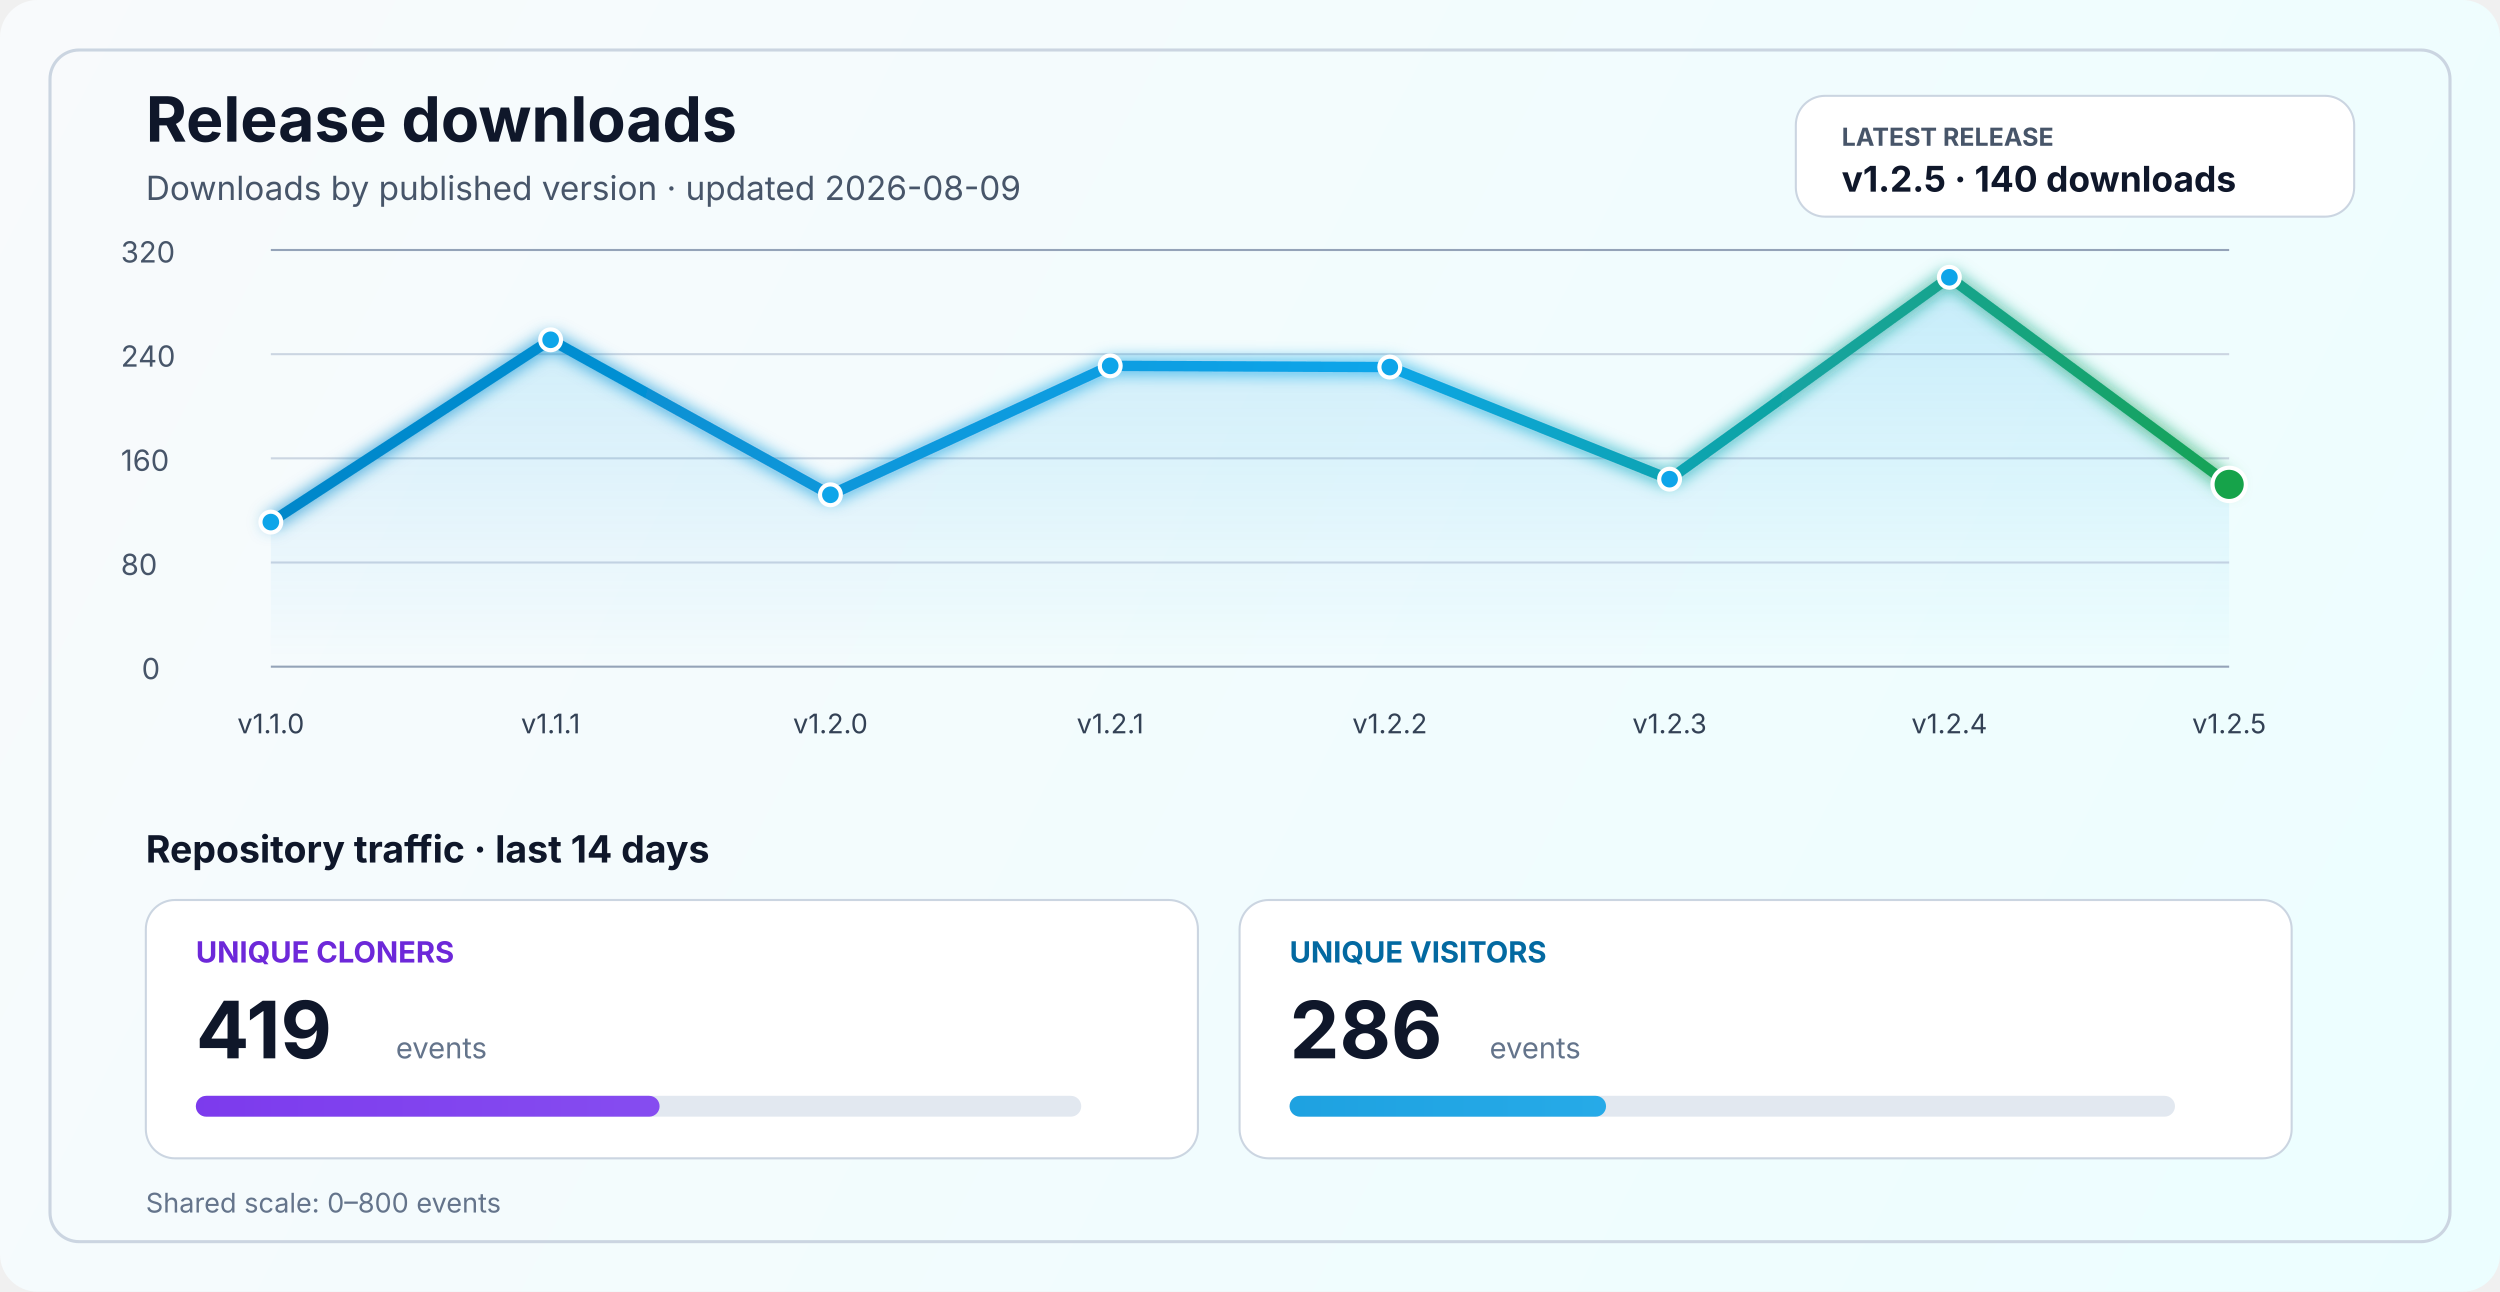
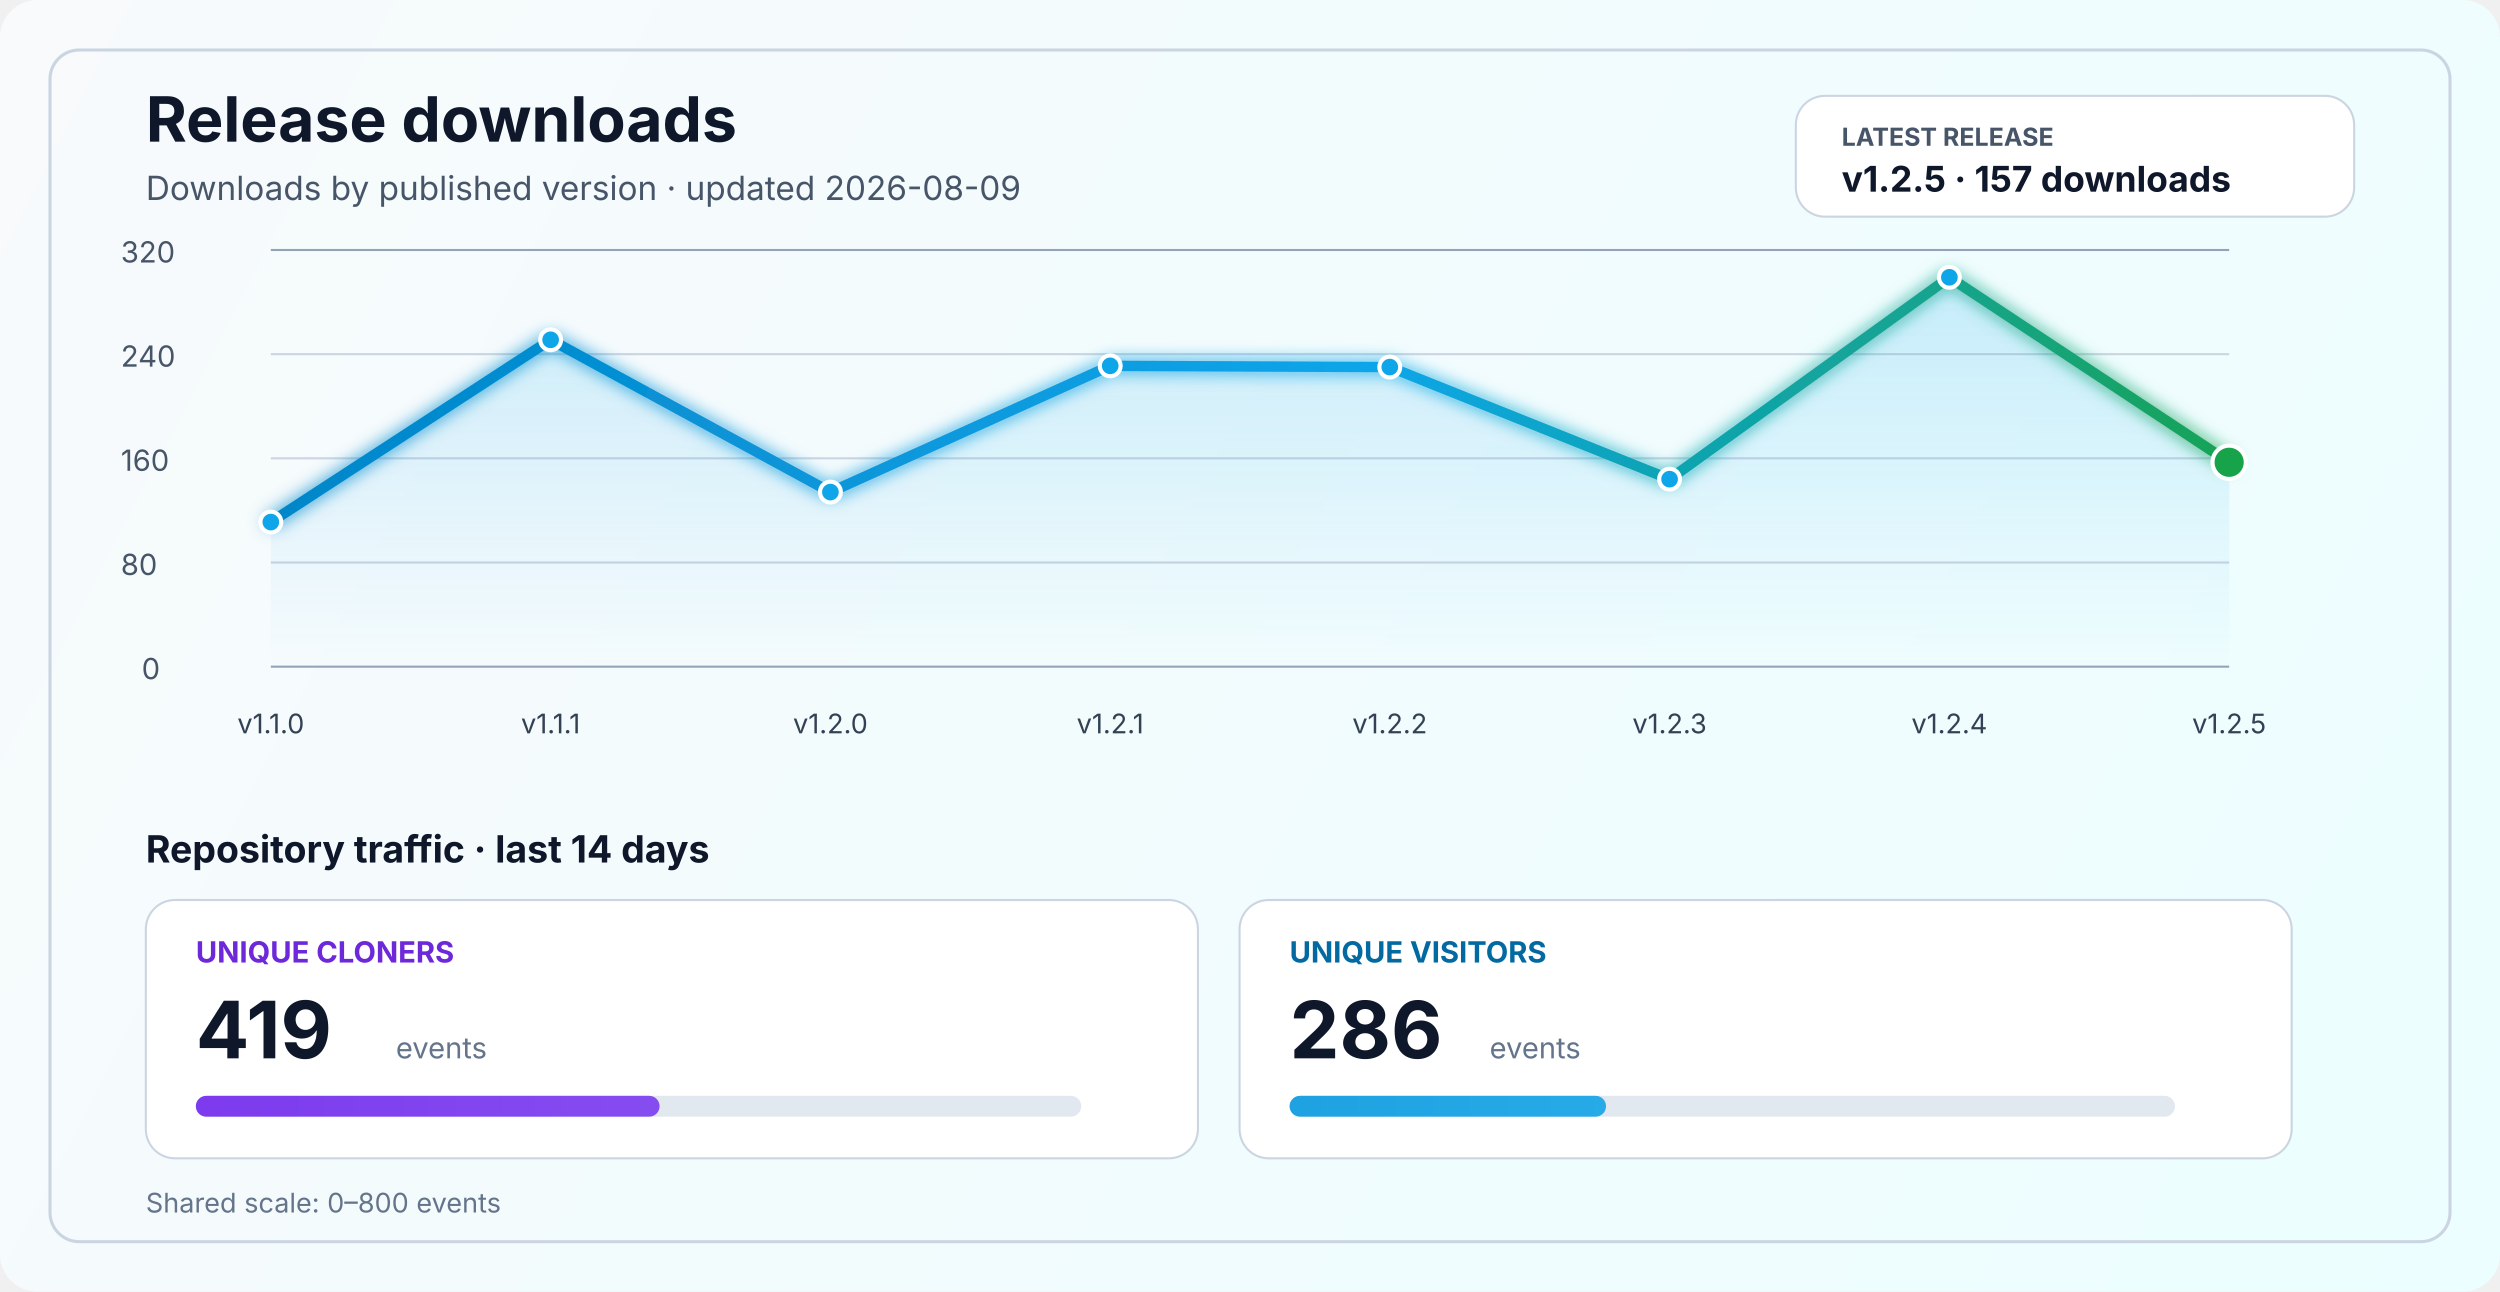
<svg xmlns="http://www.w3.org/2000/svg" width="1200" height="620" viewBox="0 0 1200 620" fill="none" role="img" aria-labelledby="title desc">
  <defs>
    <linearGradient id="bg" x1="0" y1="0" x2="1200" y2="620" gradientUnits="userSpaceOnUse">
      <stop stop-color="#F8FAFC" />
      <stop offset="1" stop-color="#ECFEFF" />
    </linearGradient>
    <linearGradient id="line" x1="130" y1="86" x2="1070" y2="340" gradientUnits="userSpaceOnUse">
      <stop stop-color="#0284C7" />
      <stop offset="0.55" stop-color="#0EA5E9" />
      <stop offset="1" stop-color="#16A34A" />
    </linearGradient>
    <linearGradient id="area" x1="0" y1="120" x2="0" y2="320" gradientUnits="userSpaceOnUse">
      <stop stop-color="#0EA5E9" stop-opacity="0.20" />
      <stop offset="1" stop-color="#0EA5E9" stop-opacity="0" />
    </linearGradient>
    <linearGradient id="cloneFill" x1="86" y1="450" x2="1110" y2="450" gradientUnits="userSpaceOnUse">
      <stop stop-color="#7C3AED" />
      <stop offset="1" stop-color="#A78BFA" />
    </linearGradient>
    <linearGradient id="viewFill" x1="86" y1="482" x2="1110" y2="482" gradientUnits="userSpaceOnUse">
      <stop stop-color="#0284C7" />
      <stop offset="1" stop-color="#38BDF8" />
    </linearGradient>
    <filter id="glow" x="-50%" y="-50%" width="200%" height="200%">
      <feGaussianBlur stdDeviation="4" result="blur" />
      <feMerge>
        <feMergeNode in="blur" />
        <feMergeNode in="SourceGraphic" />
      </feMerge>
    </filter>
  </defs>
  <rect width="1200" height="620" rx="18" fill="url(#bg)" />
  <rect x="24" y="24" width="1152" height="572" rx="14" stroke="#CBD5E1" stroke-width="1.5" />
  <text x="70" y="68" fill="#0F172A" font-size="30" font-family="SF Pro Display, -apple-system, BlinkMacSystemFont, Segoe UI, sans-serif" font-weight="700">Release downloads</text>
  <text x="70" y="96" fill="#475569" font-size="16" font-family="SF Pro Text, -apple-system, BlinkMacSystemFont, Segoe UI, sans-serif">Downloads by published version · updated 2026-08-09</text>
  <rect x="862" y="46" width="268" height="58" rx="14" fill="#FFFFFF" stroke="#CBD5E1" stroke-width="1" />
  <text x="884" y="70" fill="#475569" font-size="12" font-family="SF Pro Text, -apple-system, BlinkMacSystemFont, Segoe UI, sans-serif" font-weight="700">LATEST RELEASE</text>
-   <text x="884" y="92" fill="#0F172A" font-size="17" font-family="SF Pro Text, -apple-system, BlinkMacSystemFont, Segoe UI, sans-serif" font-weight="700">v1.2.5 · 140 downloads</text>
+   <text x="884" y="92" fill="#0F172A" font-size="17" font-family="SF Pro Text, -apple-system, BlinkMacSystemFont, Segoe UI, sans-serif" font-weight="700">v1.2.5 · 157 downloads</text>
  <line x1="130" y1="320.0" x2="1070" y2="320.0" stroke="#94A3B8" stroke-width="1" />
  <line x1="130" y1="270.0" x2="1070" y2="270.0" stroke="#CBD5E1" stroke-width="1" />
  <line x1="130" y1="220.0" x2="1070" y2="220.0" stroke="#CBD5E1" stroke-width="1" />
  <line x1="130" y1="170.0" x2="1070" y2="170.0" stroke="#CBD5E1" stroke-width="1" />
  <line x1="130" y1="120.0" x2="1070" y2="120.0" stroke="#94A3B8" stroke-width="1" />
  <text x="68" y="326.0" fill="#475569" font-size="14" font-family="SF Pro Text, -apple-system, BlinkMacSystemFont, Segoe UI, sans-serif">0</text>
  <text x="58" y="276.0" fill="#475569" font-size="14" font-family="SF Pro Text, -apple-system, BlinkMacSystemFont, Segoe UI, sans-serif">80</text>
  <text x="58" y="226.0" fill="#475569" font-size="14" font-family="SF Pro Text, -apple-system, BlinkMacSystemFont, Segoe UI, sans-serif">160</text>
  <text x="58" y="176.0" fill="#475569" font-size="14" font-family="SF Pro Text, -apple-system, BlinkMacSystemFont, Segoe UI, sans-serif">240</text>
  <text x="58" y="126.0" fill="#475569" font-size="14" font-family="SF Pro Text, -apple-system, BlinkMacSystemFont, Segoe UI, sans-serif">320</text>
-   <path d="M 130.0 250.6 L 264.3 163.1 L 398.6 237.5 L 532.9 175.6 L 667.1 176.2 L 801.4 230.0 L 935.7 133.1 L 1070.0 232.5 L 1070 320 L 130 320 Z" fill="url(#area)" />
-   <polyline points="130.0,250.6 264.3,163.1 398.6,237.5 532.9,175.6 667.1,176.2 801.4,230.0 935.7,133.1 1070.0,232.5" fill="none" stroke="url(#line)" stroke-width="5" stroke-linecap="round" stroke-linejoin="round" filter="url(#glow)" />
+   <path d="M 130.0 250.6 L 264.3 163.1 L 398.6 236.2 L 532.9 175.6 L 667.1 176.2 L 801.4 230.0 L 935.7 133.1 L 1070.0 221.9 L 1070 320 L 130 320 Z" fill="url(#area)" />
+   <polyline points="130.0,250.6 264.3,163.1 398.6,236.2 532.9,175.6 667.1,176.2 801.4,230.0 935.7,133.1 1070.0,221.9" fill="none" stroke="url(#line)" stroke-width="5" stroke-linecap="round" stroke-linejoin="round" filter="url(#glow)" />
  <circle cx="130.0" cy="250.6" r="5" fill="#0EA5E9" stroke="#FFFFFF" stroke-width="2" />
  <circle cx="264.3" cy="163.1" r="5" fill="#0EA5E9" stroke="#FFFFFF" stroke-width="2" />
-   <circle cx="398.6" cy="237.5" r="5" fill="#0EA5E9" stroke="#FFFFFF" stroke-width="2" />
+   <circle cx="398.6" cy="236.2" r="5" fill="#0EA5E9" stroke="#FFFFFF" stroke-width="2" />
  <circle cx="532.9" cy="175.6" r="5" fill="#0EA5E9" stroke="#FFFFFF" stroke-width="2" />
  <circle cx="667.1" cy="176.2" r="5" fill="#0EA5E9" stroke="#FFFFFF" stroke-width="2" />
  <circle cx="801.4" cy="230.0" r="5" fill="#0EA5E9" stroke="#FFFFFF" stroke-width="2" />
  <circle cx="935.7" cy="133.1" r="5" fill="#0EA5E9" stroke="#FFFFFF" stroke-width="2" />
-   <circle cx="1070.0" cy="232.5" r="8" fill="#16A34A" stroke="#FFFFFF" stroke-width="2" />
+   <circle cx="1070.0" cy="221.9" r="8" fill="#16A34A" stroke="#FFFFFF" stroke-width="2" />
  <text x="130.0" y="352" text-anchor="middle" fill="#334155" font-size="13" font-family="SF Pro Text, -apple-system, BlinkMacSystemFont, Segoe UI, sans-serif">v1.1.0</text>
  <text x="264.3" y="352" text-anchor="middle" fill="#334155" font-size="13" font-family="SF Pro Text, -apple-system, BlinkMacSystemFont, Segoe UI, sans-serif">v1.1.1</text>
  <text x="398.6" y="352" text-anchor="middle" fill="#334155" font-size="13" font-family="SF Pro Text, -apple-system, BlinkMacSystemFont, Segoe UI, sans-serif">v1.2.0</text>
  <text x="532.9" y="352" text-anchor="middle" fill="#334155" font-size="13" font-family="SF Pro Text, -apple-system, BlinkMacSystemFont, Segoe UI, sans-serif">v1.2.1</text>
  <text x="667.1" y="352" text-anchor="middle" fill="#334155" font-size="13" font-family="SF Pro Text, -apple-system, BlinkMacSystemFont, Segoe UI, sans-serif">v1.2.2</text>
  <text x="801.4" y="352" text-anchor="middle" fill="#334155" font-size="13" font-family="SF Pro Text, -apple-system, BlinkMacSystemFont, Segoe UI, sans-serif">v1.2.3</text>
  <text x="935.7" y="352" text-anchor="middle" fill="#334155" font-size="13" font-family="SF Pro Text, -apple-system, BlinkMacSystemFont, Segoe UI, sans-serif">v1.2.4</text>
  <text x="1070.0" y="352" text-anchor="middle" fill="#334155" font-size="13" font-family="SF Pro Text, -apple-system, BlinkMacSystemFont, Segoe UI, sans-serif">v1.2.5</text>
  <text x="70" y="414" fill="#0F172A" font-size="18" font-family="SF Pro Text, -apple-system, BlinkMacSystemFont, Segoe UI, sans-serif" font-weight="700">Repository traffic · last 14 days</text>
  <rect x="70" y="432" width="505" height="124" rx="14" fill="#FFFFFF" stroke="#CBD5E1" stroke-width="1" />
  <text x="94" y="462" fill="#6D28D9" font-size="14" font-family="SF Pro Text, -apple-system, BlinkMacSystemFont, Segoe UI, sans-serif" font-weight="700">UNIQUE CLONERS</text>
  <text x="94" y="508" fill="#0F172A" font-size="38" font-family="SF Pro Display, -apple-system, BlinkMacSystemFont, Segoe UI, sans-serif" font-weight="700">419</text>
  <text x="190" y="508" fill="#64748B" font-size="14" font-family="SF Pro Text, -apple-system, BlinkMacSystemFont, Segoe UI, sans-serif">events</text>
  <rect x="94" y="526" width="425" height="10" rx="5" fill="#E2E8F0" />
  <rect x="94" y="526" width="222.6" height="10" rx="5" fill="url(#cloneFill)" />
  <rect x="595" y="432" width="505" height="124" rx="14" fill="#FFFFFF" stroke="#CBD5E1" stroke-width="1" />
  <text x="619" y="462" fill="#0369A1" font-size="14" font-family="SF Pro Text, -apple-system, BlinkMacSystemFont, Segoe UI, sans-serif" font-weight="700">UNIQUE VISITORS</text>
  <text x="619" y="508" fill="#0F172A" font-size="38" font-family="SF Pro Display, -apple-system, BlinkMacSystemFont, Segoe UI, sans-serif" font-weight="700">286</text>
  <text x="715" y="508" fill="#64748B" font-size="14" font-family="SF Pro Text, -apple-system, BlinkMacSystemFont, Segoe UI, sans-serif">events</text>
  <rect x="619" y="526" width="425" height="10" rx="5" fill="#E2E8F0" />
  <rect x="619" y="526" width="151.9" height="10" rx="5" fill="url(#viewFill)" />
  <text x="70" y="582" fill="#64748B" font-size="13" font-family="SF Pro Text, -apple-system, BlinkMacSystemFont, Segoe UI, sans-serif">Shared scale: 0–800 events</text>
</svg>
